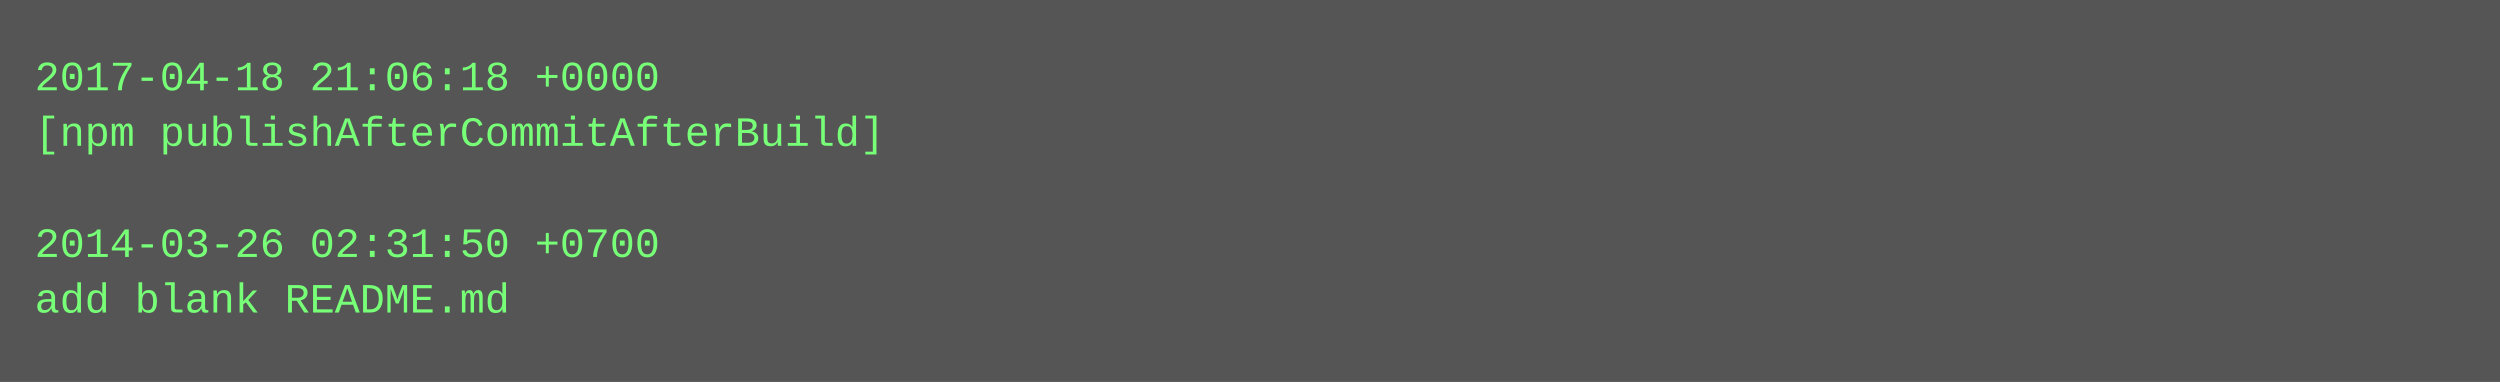
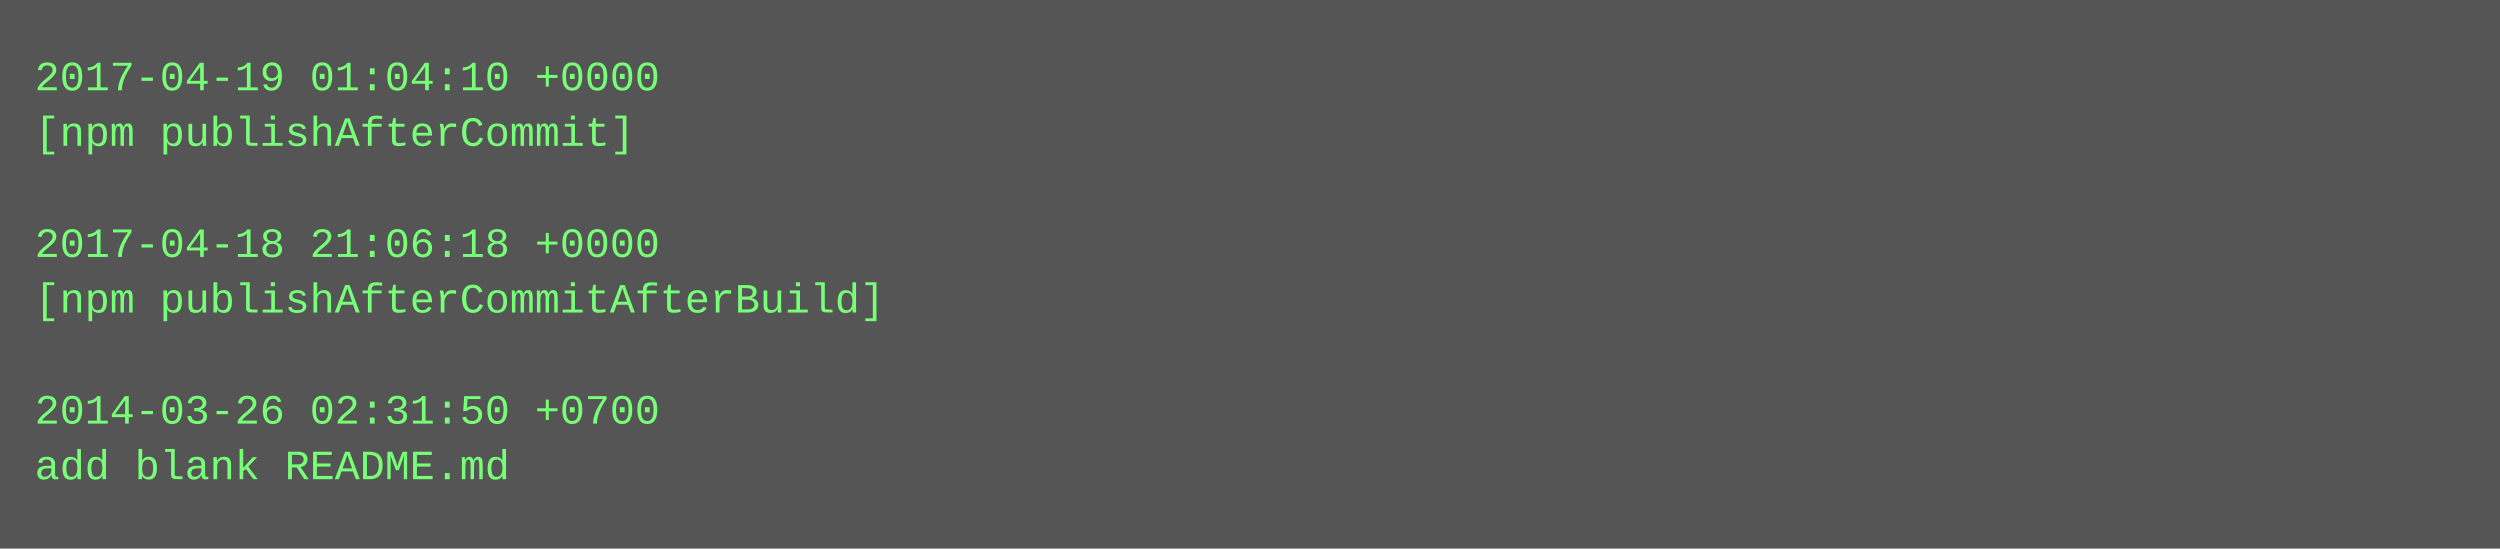
- <svg xmlns="http://www.w3.org/2000/svg" height="110" width="720">
-   <rect height="110" fill="#555" width="720" />
+ <svg xmlns="http://www.w3.org/2000/svg" height="158" width="720">
+   <rect height="158" fill="#555" width="720" />
  <text fill="#7f7" font-family="Courier New" font-size="12" xml:space="preserve">
-     <tspan x="10" y="26">2017-04-18 21:06:18 +0000</tspan>
-     <tspan x="10" y="42">[npm publishAfterCommitAfterBuild]</tspan>
+     <tspan x="10" y="26">2017-04-19 01:04:10 +0000</tspan>
+     <tspan x="10" y="42">[npm publishAfterCommit]</tspan>
    <tspan x="10" y="58" />
-     <tspan x="10" y="74">2014-03-26 02:31:50 +0700</tspan>
-     <tspan x="10" y="90">add blank README.md</tspan>
+     <tspan x="10" y="74">2017-04-18 21:06:18 +0000</tspan>
+     <tspan x="10" y="90">[npm publishAfterCommitAfterBuild]</tspan>
+     <tspan x="10" y="106" />
+     <tspan x="10" y="122">2014-03-26 02:31:50 +0700</tspan>
+     <tspan x="10" y="138">add blank README.md</tspan>
  </text>
</svg>
